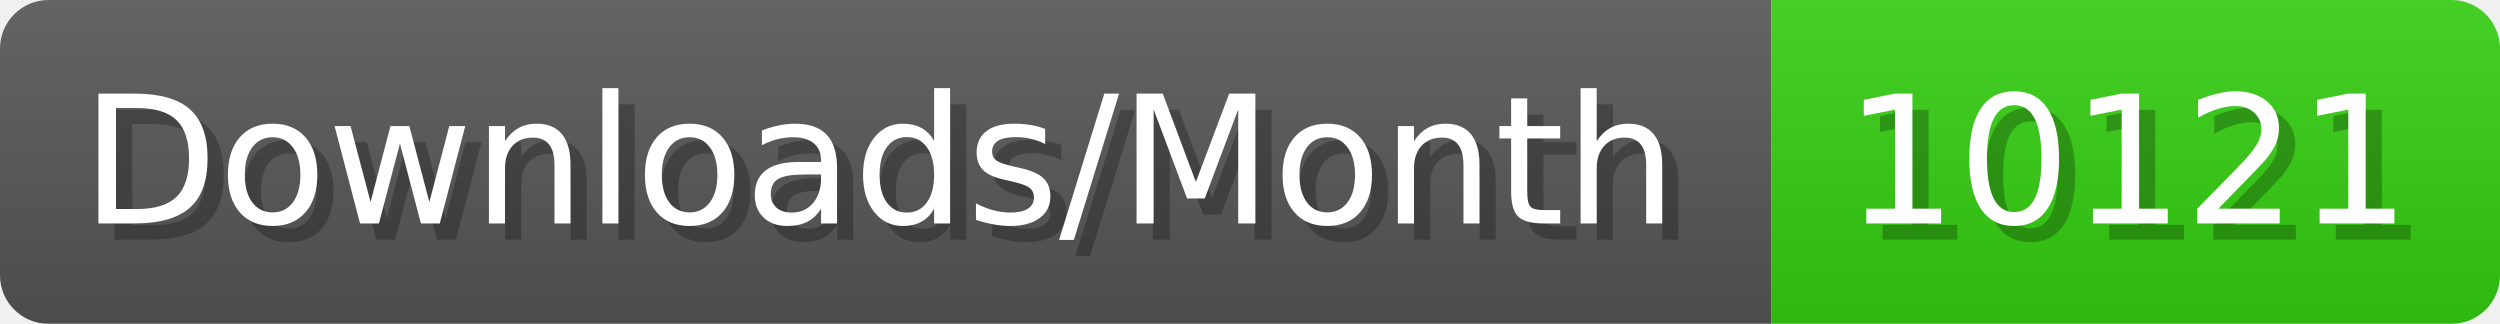
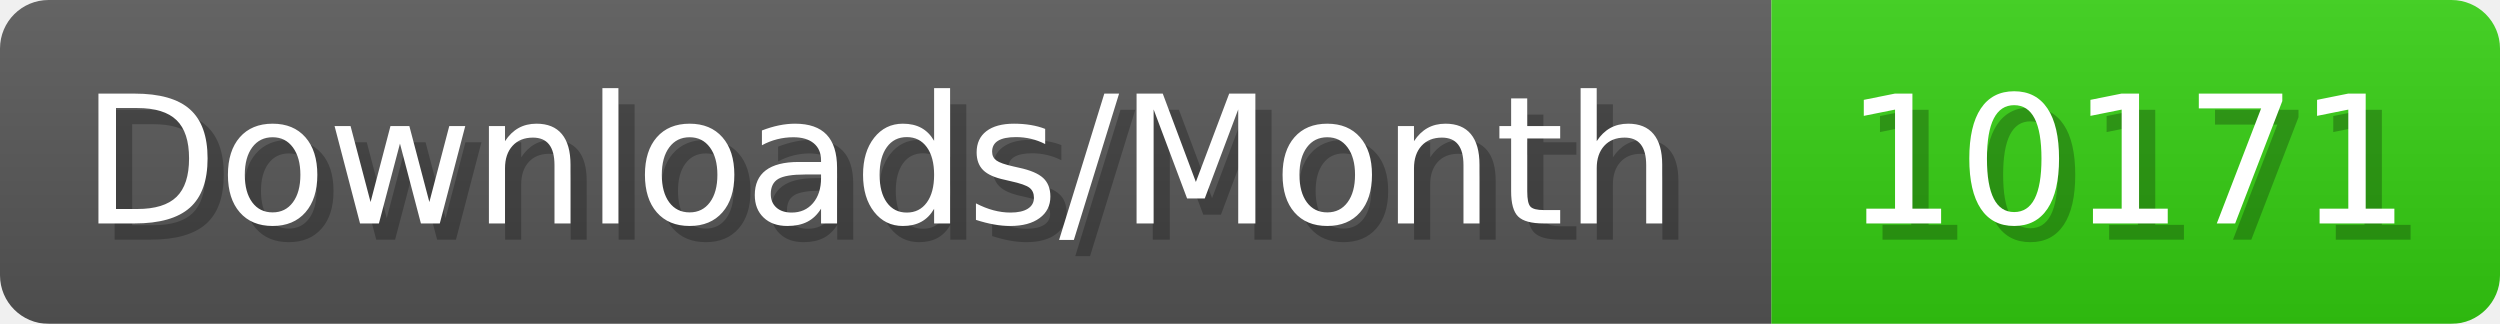
- <svg xmlns="http://www.w3.org/2000/svg" width="154.4" height="20" viewBox="0 0 1544 200" role="img" aria-label="Downloads/Month: 10121">
+ <svg xmlns="http://www.w3.org/2000/svg" width="154.4" height="20" viewBox="0 0 1544 200" role="img" aria-label="Downloads/Month: 10171">
  <linearGradient id="YlXUI" x2="0" y2="100%">
    <stop offset="0" stop-opacity=".1" stop-color="#EEE" />
    <stop offset="1" stop-opacity=".1" />
  </linearGradient>
  <mask id="JHhop">
    <rect width="1544" height="200" rx="30" fill="#FFF" />
  </mask>
  <g mask="url(#JHhop)">
    <rect width="1094" height="200" fill="#555" />
    <rect width="450" height="200" fill="#3C1" x="1094" />
    <rect width="1544" height="200" fill="url(#YlXUI)" />
  </g>
  <g aria-hidden="true" fill="#fff" text-anchor="start" font-family="Verdana,DejaVu Sans,sans-serif" font-size="110">
    <text x="60" y="148" textLength="994" fill="#000" opacity="0.25">Downloads/Month</text>
    <text x="50" y="138" textLength="994">Downloads/Month</text>
-     <text x="1149" y="148" textLength="350" fill="#000" opacity="0.25">10121</text>
-     <text x="1139" y="138" textLength="350">10121</text>
+     <text x="1149" y="148" textLength="350" fill="#000" opacity="0.25">10171</text>
+     <text x="1139" y="138" textLength="350">10171</text>
  </g>
</svg>
